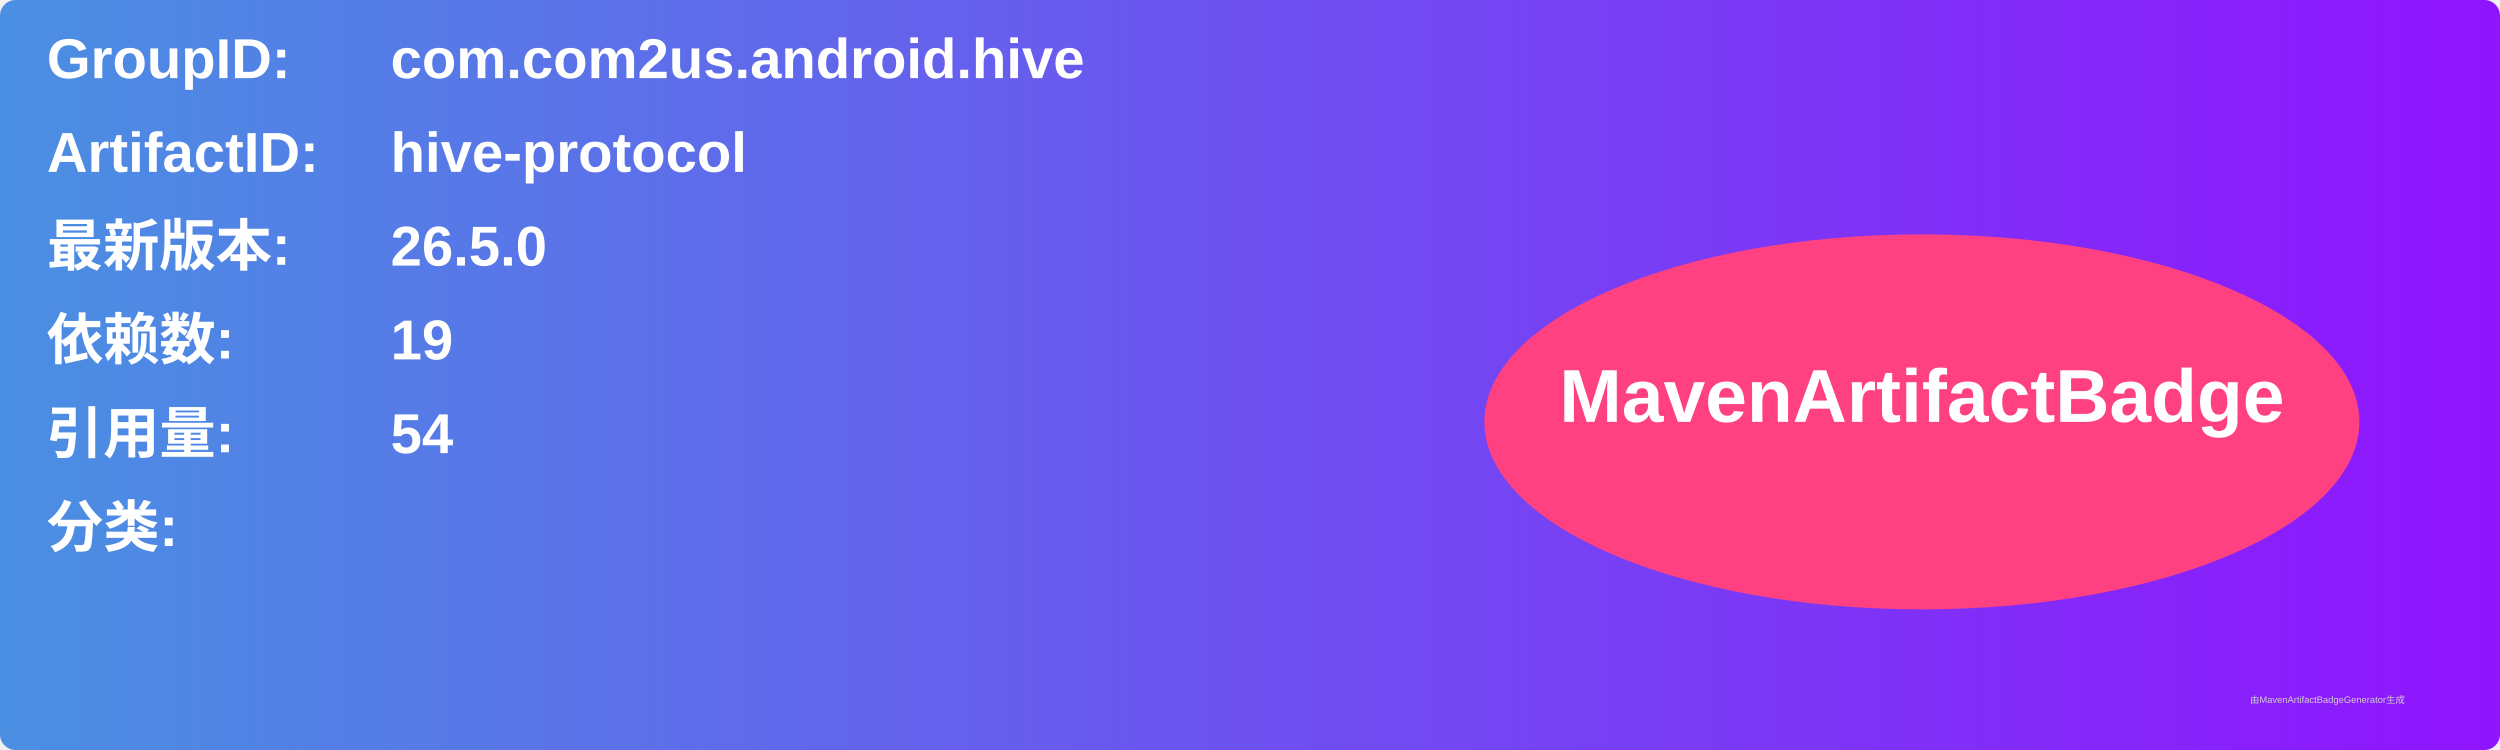
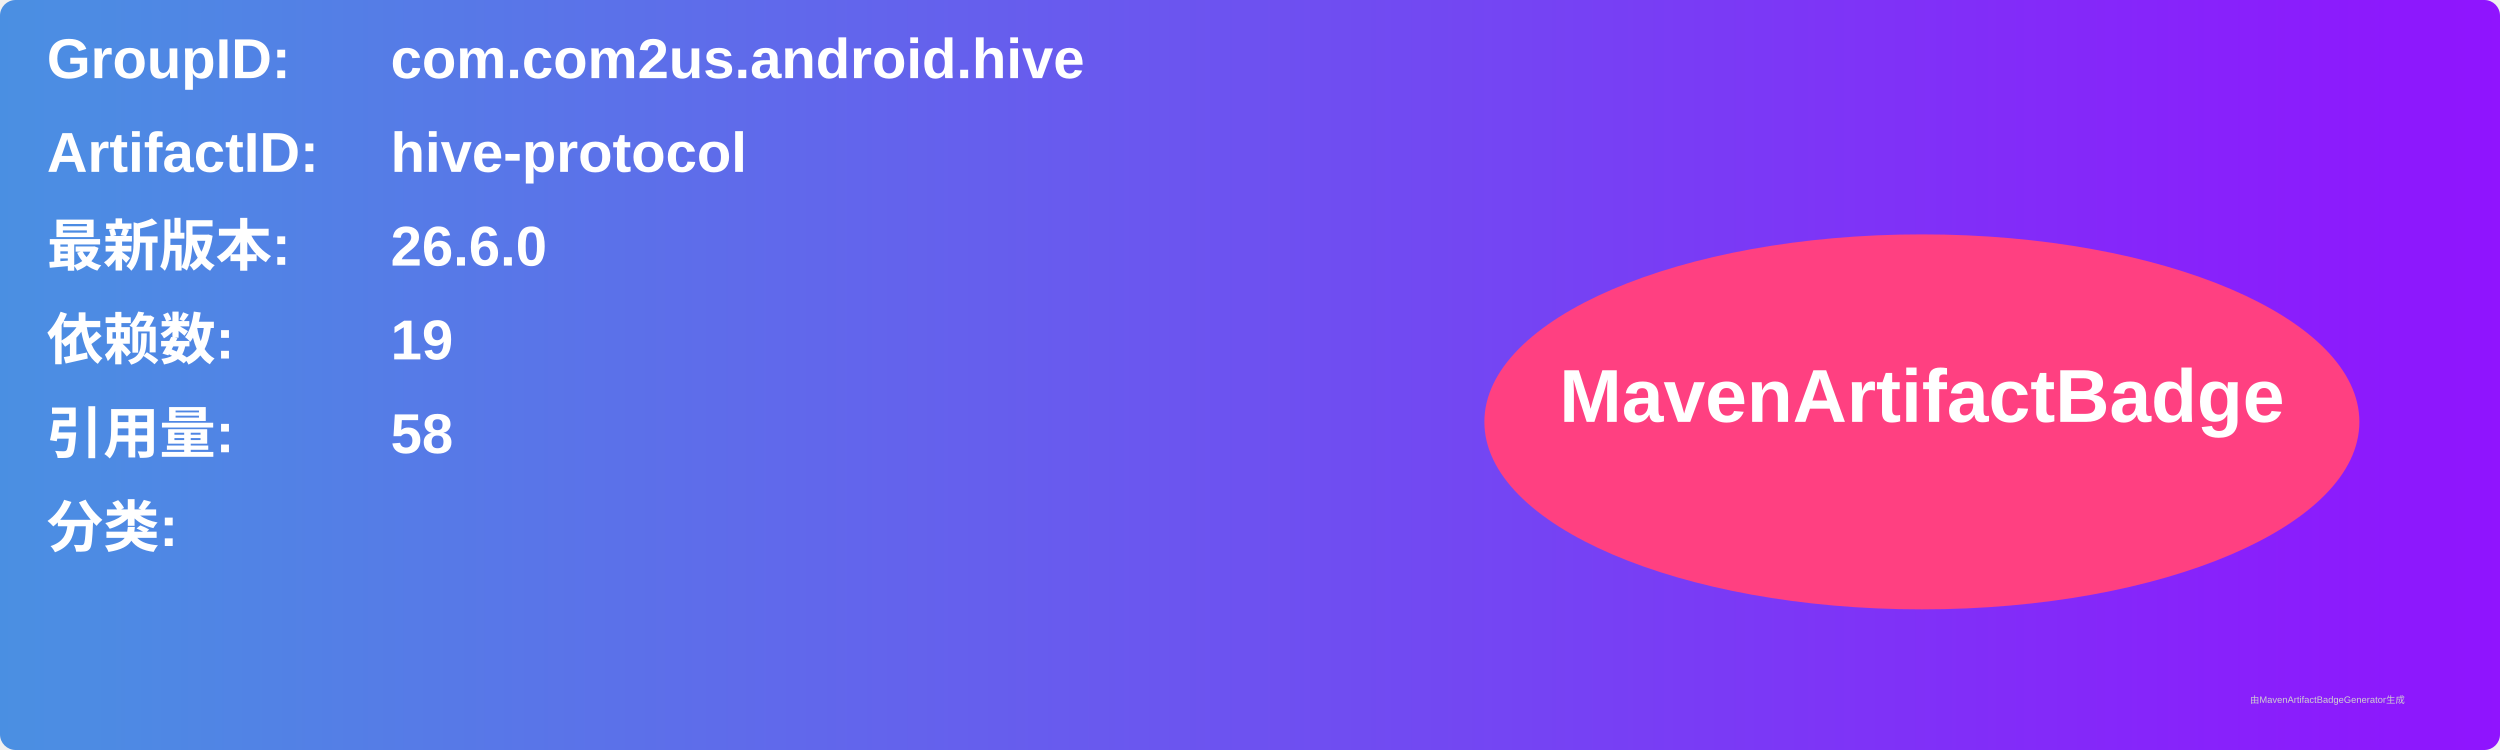
<svg xmlns="http://www.w3.org/2000/svg" width="800" height="240" viewBox="0 0 800 240">
  <linearGradient id="grad" x1="0%" y1="0%" x2="100%" y2="0%">
    <stop offset="0%" stop-color="#4a90e2" />
    <stop offset="100%" stop-color="#9013fe" />
  </linearGradient>
  <rect width="100%" height="100%" rx="5" ry="5" fill="url(#grad)" />
  <g transform="translate(15, 15)">
    <text x="0" y="10" font-family="Arial" font-size="18" fill="white" font-weight="bold" width="260">GroupID:</text>
    <text x="110" y="10" font-family="Arial" font-size="18" fill="white" font-weight="bold" width="460">com.com2us.android.hive</text>
    <text x="0" y="40" font-family="Arial" font-size="18" fill="white" font-weight="bold" width="260">ArtifactID:</text>
    <text x="110" y="40" font-family="Arial" font-size="18" fill="white" font-weight="bold" width="460">hive-protocol</text>
    <text x="0" y="70" font-family="Arial" font-size="18" fill="white" font-weight="bold">最新版本:</text>
    <text x="110" y="70" font-family="Arial" font-size="18" fill="white" font-weight="bold">
-       <tspan font-weight="bold">26.5.0</tspan>
+       <tspan font-weight="bold">26.6.0</tspan>
    </text>
    <text x="0" y="100" font-family="Arial" font-size="18" fill="white" font-weight="bold">依赖数: </text>
    <text x="110" y="100" font-family="Arial" font-size="18" fill="white">
      <tspan font-weight="bold">19</tspan>
    </text>
    <text x="0" y="130" font-family="Arial" font-size="18" fill="white" font-weight="bold">引用量: </text>
    <text x="110" y="130" font-family="Arial" font-size="18" fill="white">
-       <tspan font-weight="bold">54</tspan>
+       <tspan font-weight="bold">58</tspan>
    </text>
    <text x="0" y="160" font-family="Arial" font-size="18" fill="white" font-weight="bold">分类:</text>
    <text x="10" y="190" font-family="Arial" font-size="10" fill="white">
      <tspan font-weight="bold" />
    </text>
    <ellipse cx="600" cy="120" rx="140" ry="60" fill="#ff4081" />
    <text x="600" y="120" text-anchor="middle" font-family="Arial" font-size="24" fill="white" font-weight="bold">MavenArtifactBadge</text>
  </g>
  <text x="720" y="225" font-family="Arial" font-size="3" fill="#d0d0d0">由MavenArtifactBadgeGenerator生成</text>
</svg>
